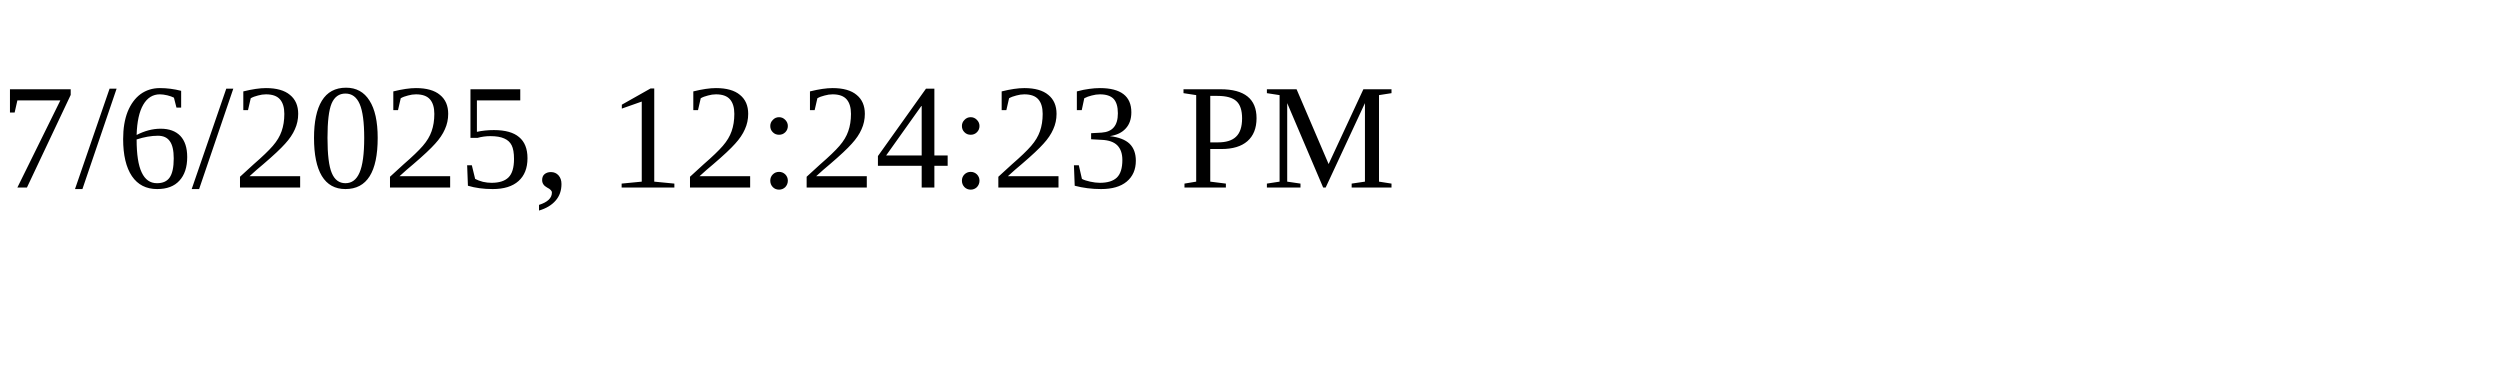
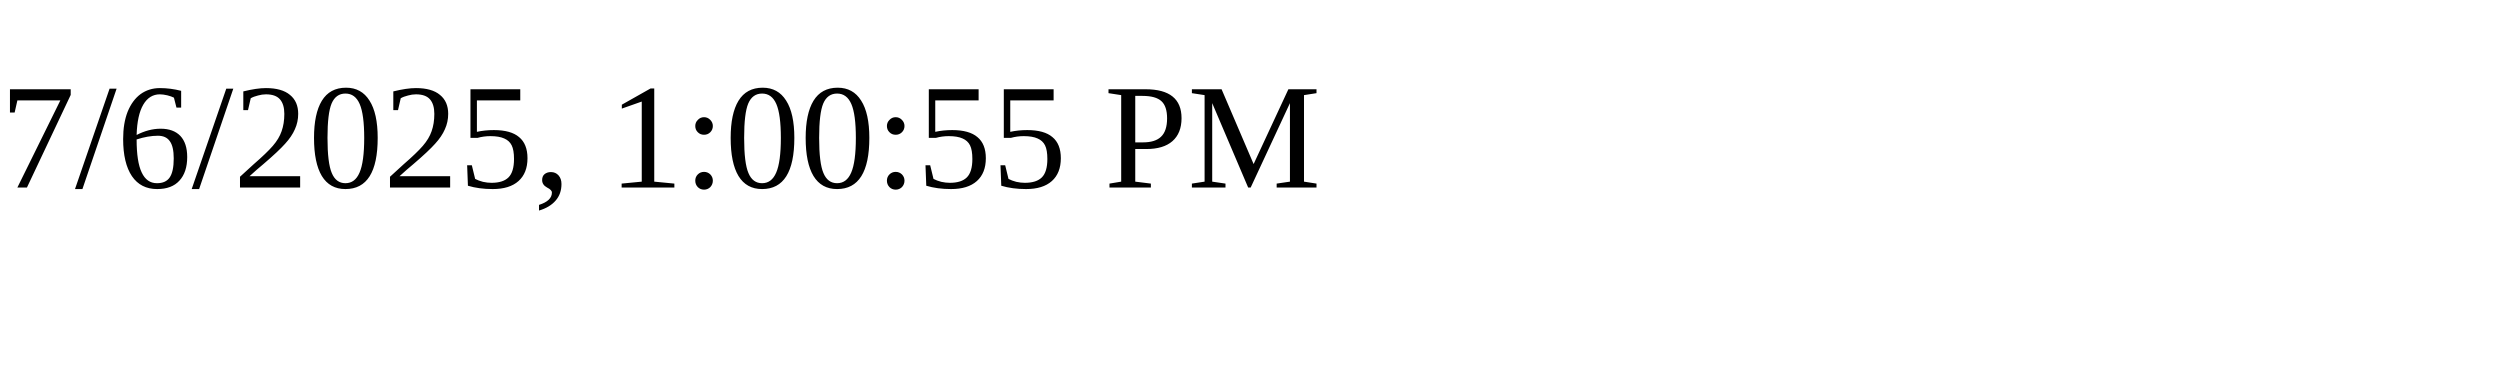
<svg xmlns="http://www.w3.org/2000/svg" height="30" width="200">
-   <text x="0" y="15">7/6/2025, 12:24:23 PM</text>
+   <text x="0" y="15">7/6/2025, 1:00:55 PM</text>
</svg>
